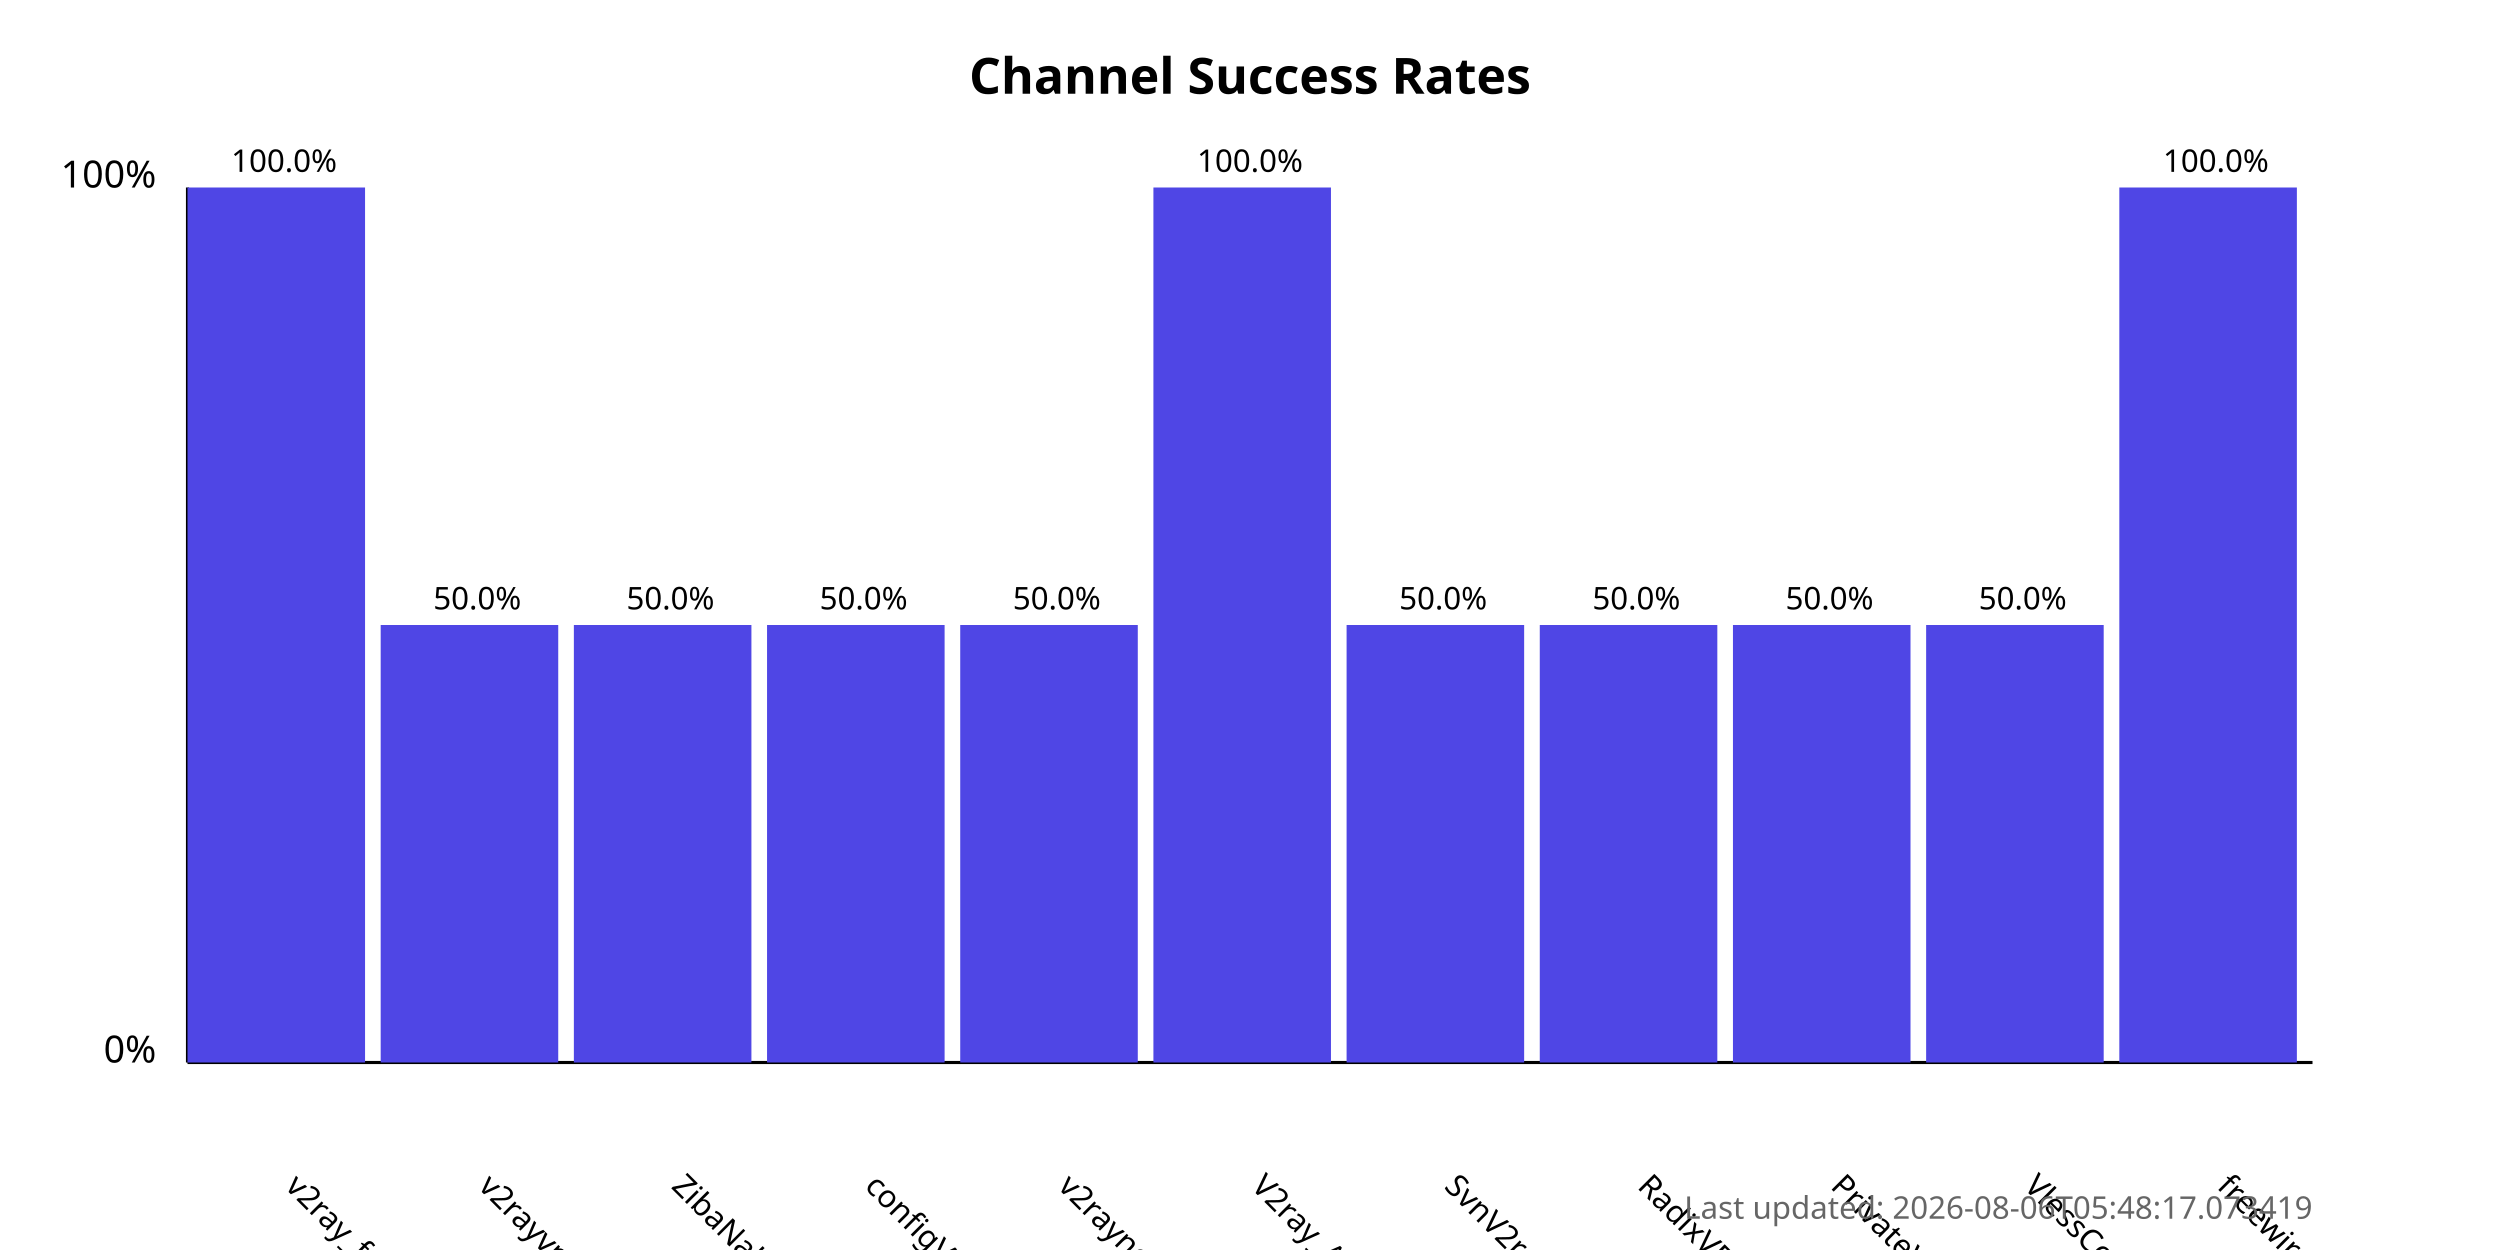
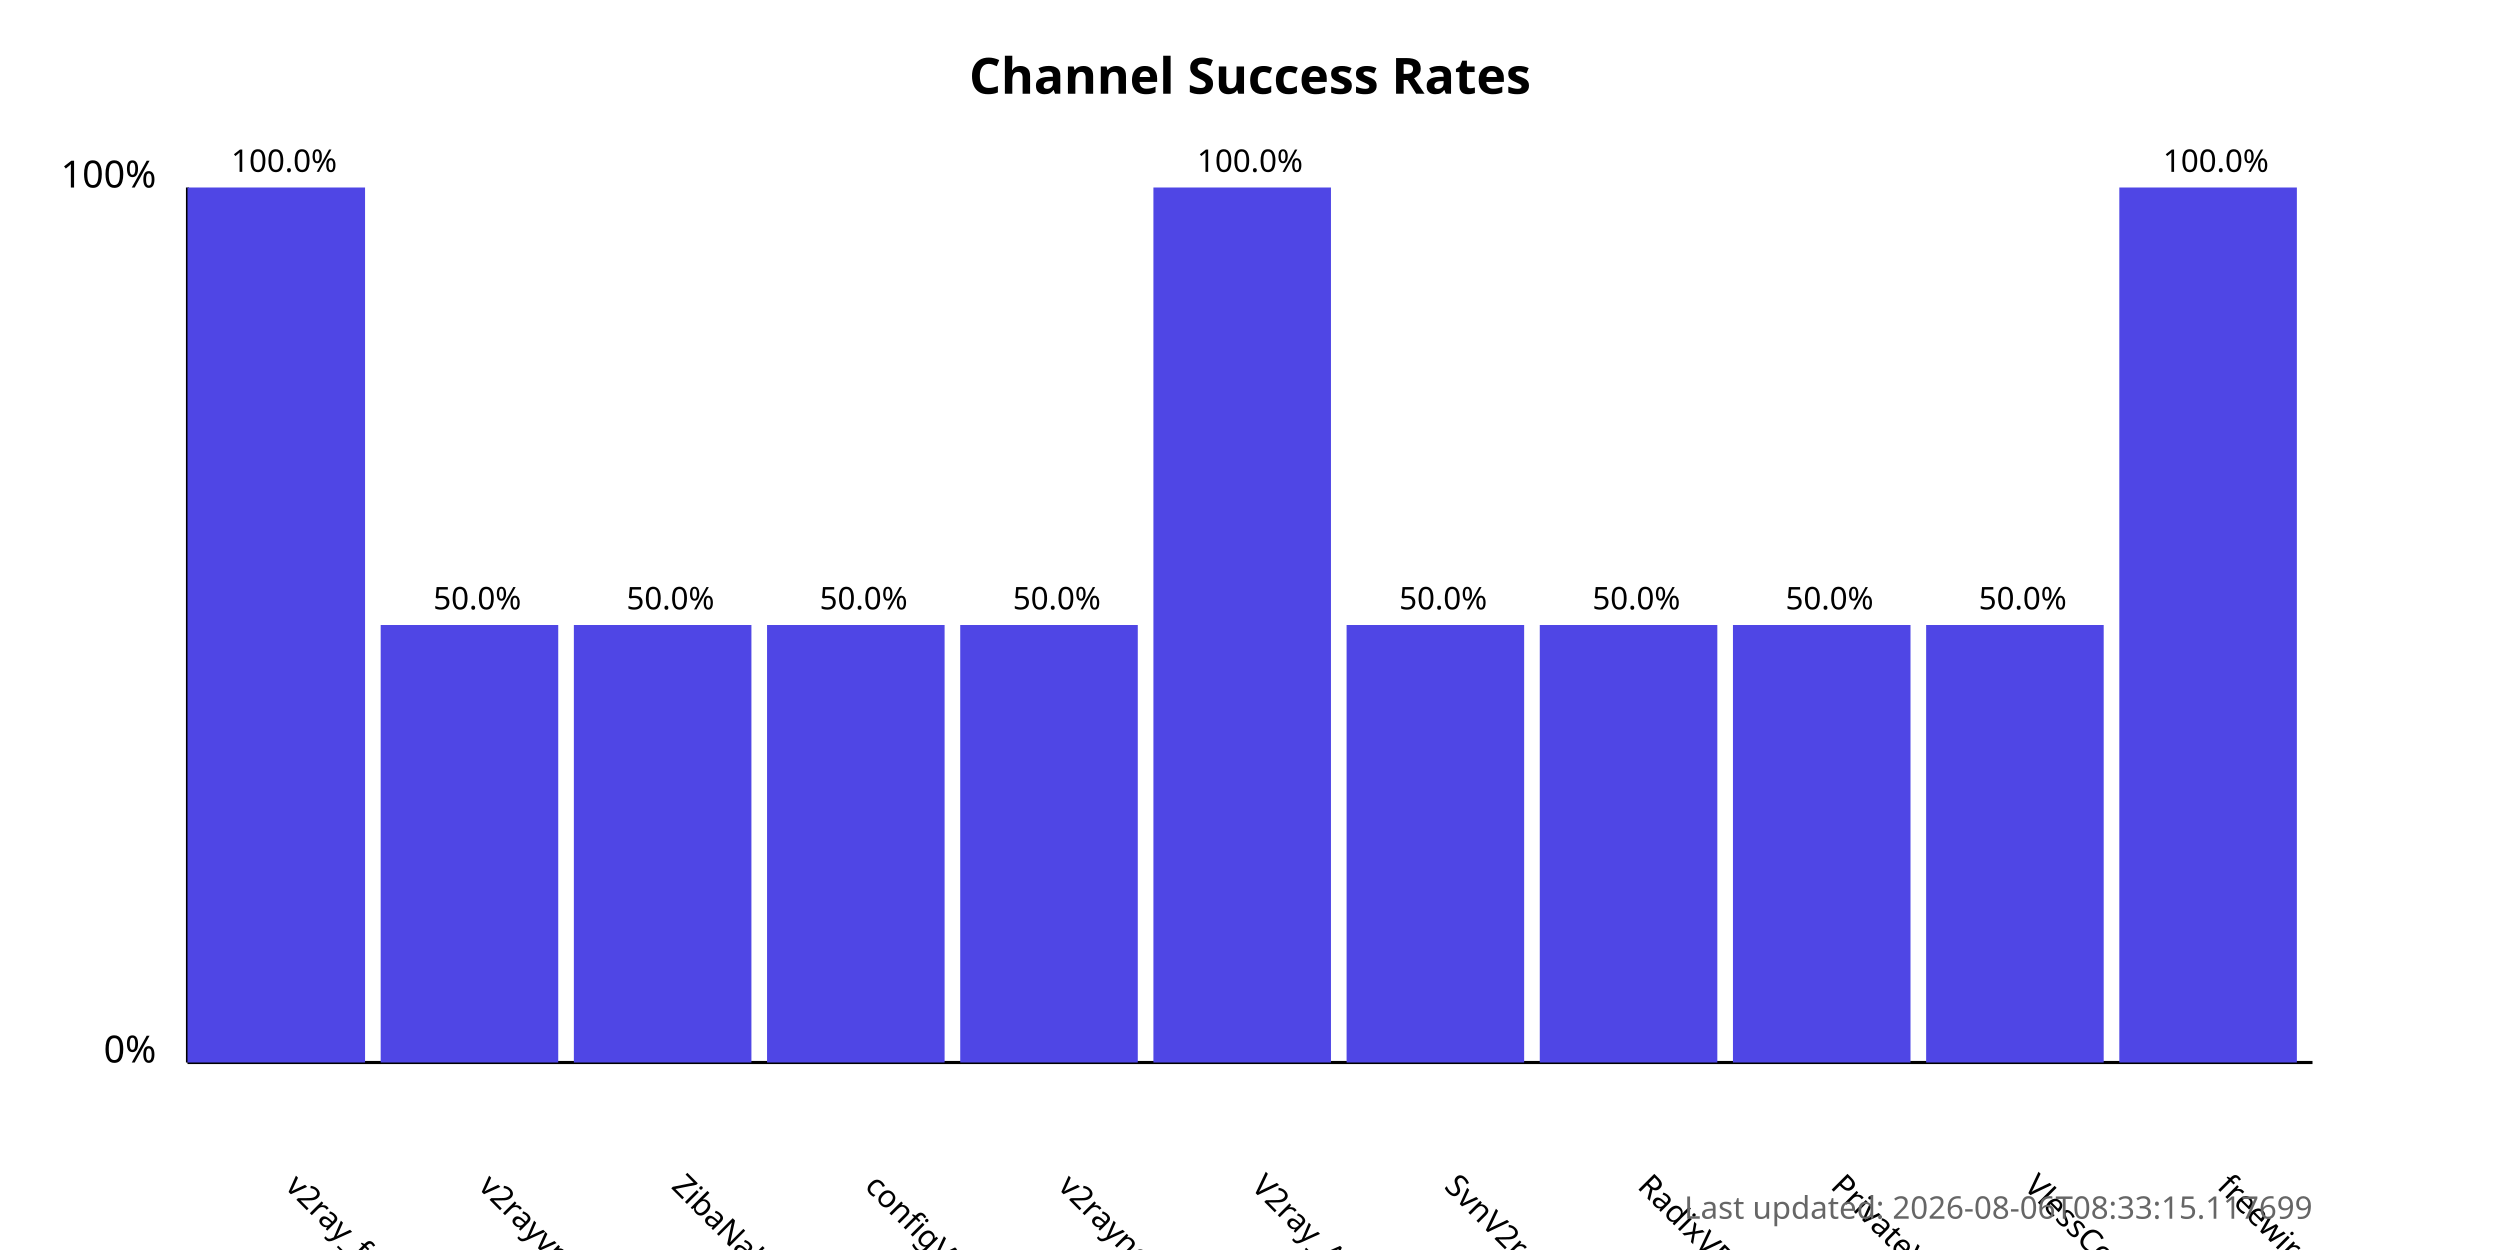
<svg xmlns="http://www.w3.org/2000/svg" width="800" height="400">
  <style>
            .chart-title { font: bold 16px sans-serif; }
            .axis-label { font: 12px sans-serif; }
            .tick-label { font: 10px sans-serif; }
            .bar { fill: #4f46e5; }
            .bar:hover { fill: #6366f1; }
            .timestamp { font: 10px sans-serif; fill: #666; }
        </style>
  <text x="400.0" y="30" text-anchor="middle" class="chart-title">
            Channel Success Rates
        </text>
  <line x1="60" y1="340" x2="60" y2="60" stroke="black" stroke-width="1" />
  <line x1="60" y1="340" x2="740" y2="340" stroke="black" stroke-width="1" />
  <text x="50" y="340" text-anchor="end" class="axis-label">0%</text>
  <text x="50" y="60" text-anchor="end" class="axis-label">100%</text>
  <g>
    <rect x="60" y="60.0" width="56.818" height="280.0" class="bar" />
    <text x="90.909" y="380" transform="rotate(45, 90.90909, 380)" text-anchor="start" class="tick-label">
                v2ray_free_conf
            </text>
    <text x="90.909" y="55.0" text-anchor="middle" class="tick-label">
                100.0%
            </text>
  </g>
  <g>
    <rect x="121.818" y="200.0" width="56.818" height="140.0" class="bar" />
    <text x="152.727" y="380" transform="rotate(45, 152.7273, 380)" text-anchor="start" class="tick-label">
                v2rayvpno
            </text>
    <text x="152.727" y="195.0" text-anchor="middle" class="tick-label">
                50.0%
            </text>
  </g>
  <g>
    <rect x="183.636" y="200.0" width="56.818" height="140.0" class="bar" />
    <text x="214.545" y="380" transform="rotate(45, 214.5455, 380)" text-anchor="start" class="tick-label">
                ZibaNabz
            </text>
    <text x="214.545" y="195.0" text-anchor="middle" class="tick-label">
                50.0%
            </text>
  </g>
  <g>
    <rect x="245.455" y="200.0" width="56.818" height="140.0" class="bar" />
    <text x="276.364" y="380" transform="rotate(45, 276.3636, 380)" text-anchor="start" class="tick-label">
                configV2rayForFree
            </text>
    <text x="276.364" y="195.0" text-anchor="middle" class="tick-label">
                50.0%
            </text>
  </g>
  <g>
    <rect x="307.273" y="200.0" width="56.818" height="140.0" class="bar" />
    <text x="338.182" y="380" transform="rotate(45, 338.1818, 380)" text-anchor="start" class="tick-label">
                v2rayngvpn
            </text>
    <text x="338.182" y="195.0" text-anchor="middle" class="tick-label">
                50.0%
            </text>
  </g>
  <g>
    <rect x="369.091" y="60.0" width="56.818" height="280.0" class="bar" />
    <text x="400.0" y="380" transform="rotate(45, 400.0, 380)" text-anchor="start" class="tick-label">
                V2ray_Alpha
            </text>
    <text x="400.0" y="55.0" text-anchor="middle" class="tick-label">
                100.0%
            </text>
  </g>
  <g>
    <rect x="430.909" y="200.0" width="56.818" height="140.0" class="bar" />
    <text x="461.818" y="380" transform="rotate(45, 461.8182, 380)" text-anchor="start" class="tick-label">
                SvnV2ray
            </text>
    <text x="461.818" y="195.0" text-anchor="middle" class="tick-label">
                50.0%
            </text>
  </g>
  <g>
    <rect x="492.727" y="200.0" width="56.818" height="140.0" class="bar" />
    <text x="523.636" y="380" transform="rotate(45, 523.6364, 380)" text-anchor="start" class="tick-label">
                RadixVPN
            </text>
    <text x="523.636" y="195.0" text-anchor="middle" class="tick-label">
                50.0%
            </text>
  </g>
  <g>
    <rect x="554.545" y="200.0" width="56.818" height="140.0" class="bar" />
    <text x="585.455" y="380" transform="rotate(45, 585.4545, 380)" text-anchor="start" class="tick-label">
                PrivateVPNs
            </text>
    <text x="585.455" y="195.0" text-anchor="middle" class="tick-label">
                50.0%
            </text>
  </g>
  <g>
    <rect x="616.364" y="200.0" width="56.818" height="140.0" class="bar" />
    <text x="647.273" y="380" transform="rotate(45, 647.2727, 380)" text-anchor="start" class="tick-label">
                VlessConfig
            </text>
    <text x="647.273" y="195.0" text-anchor="middle" class="tick-label">
                50.0%
            </text>
  </g>
  <g>
    <rect x="678.182" y="60.0" width="56.818" height="280.0" class="bar" />
    <text x="709.091" y="380" transform="rotate(45, 709.0909, 380)" text-anchor="start" class="tick-label">
                freewireguard
            </text>
    <text x="709.091" y="55.0" text-anchor="middle" class="tick-label">
                100.0%
            </text>
  </g>
  <text x="740" y="390" text-anchor="end" class="timestamp">
-             Last updated: 2026-08-06T05:48:17.073419
+             Last updated: 2026-08-06T08:33:15.117699
        </text>
</svg>
